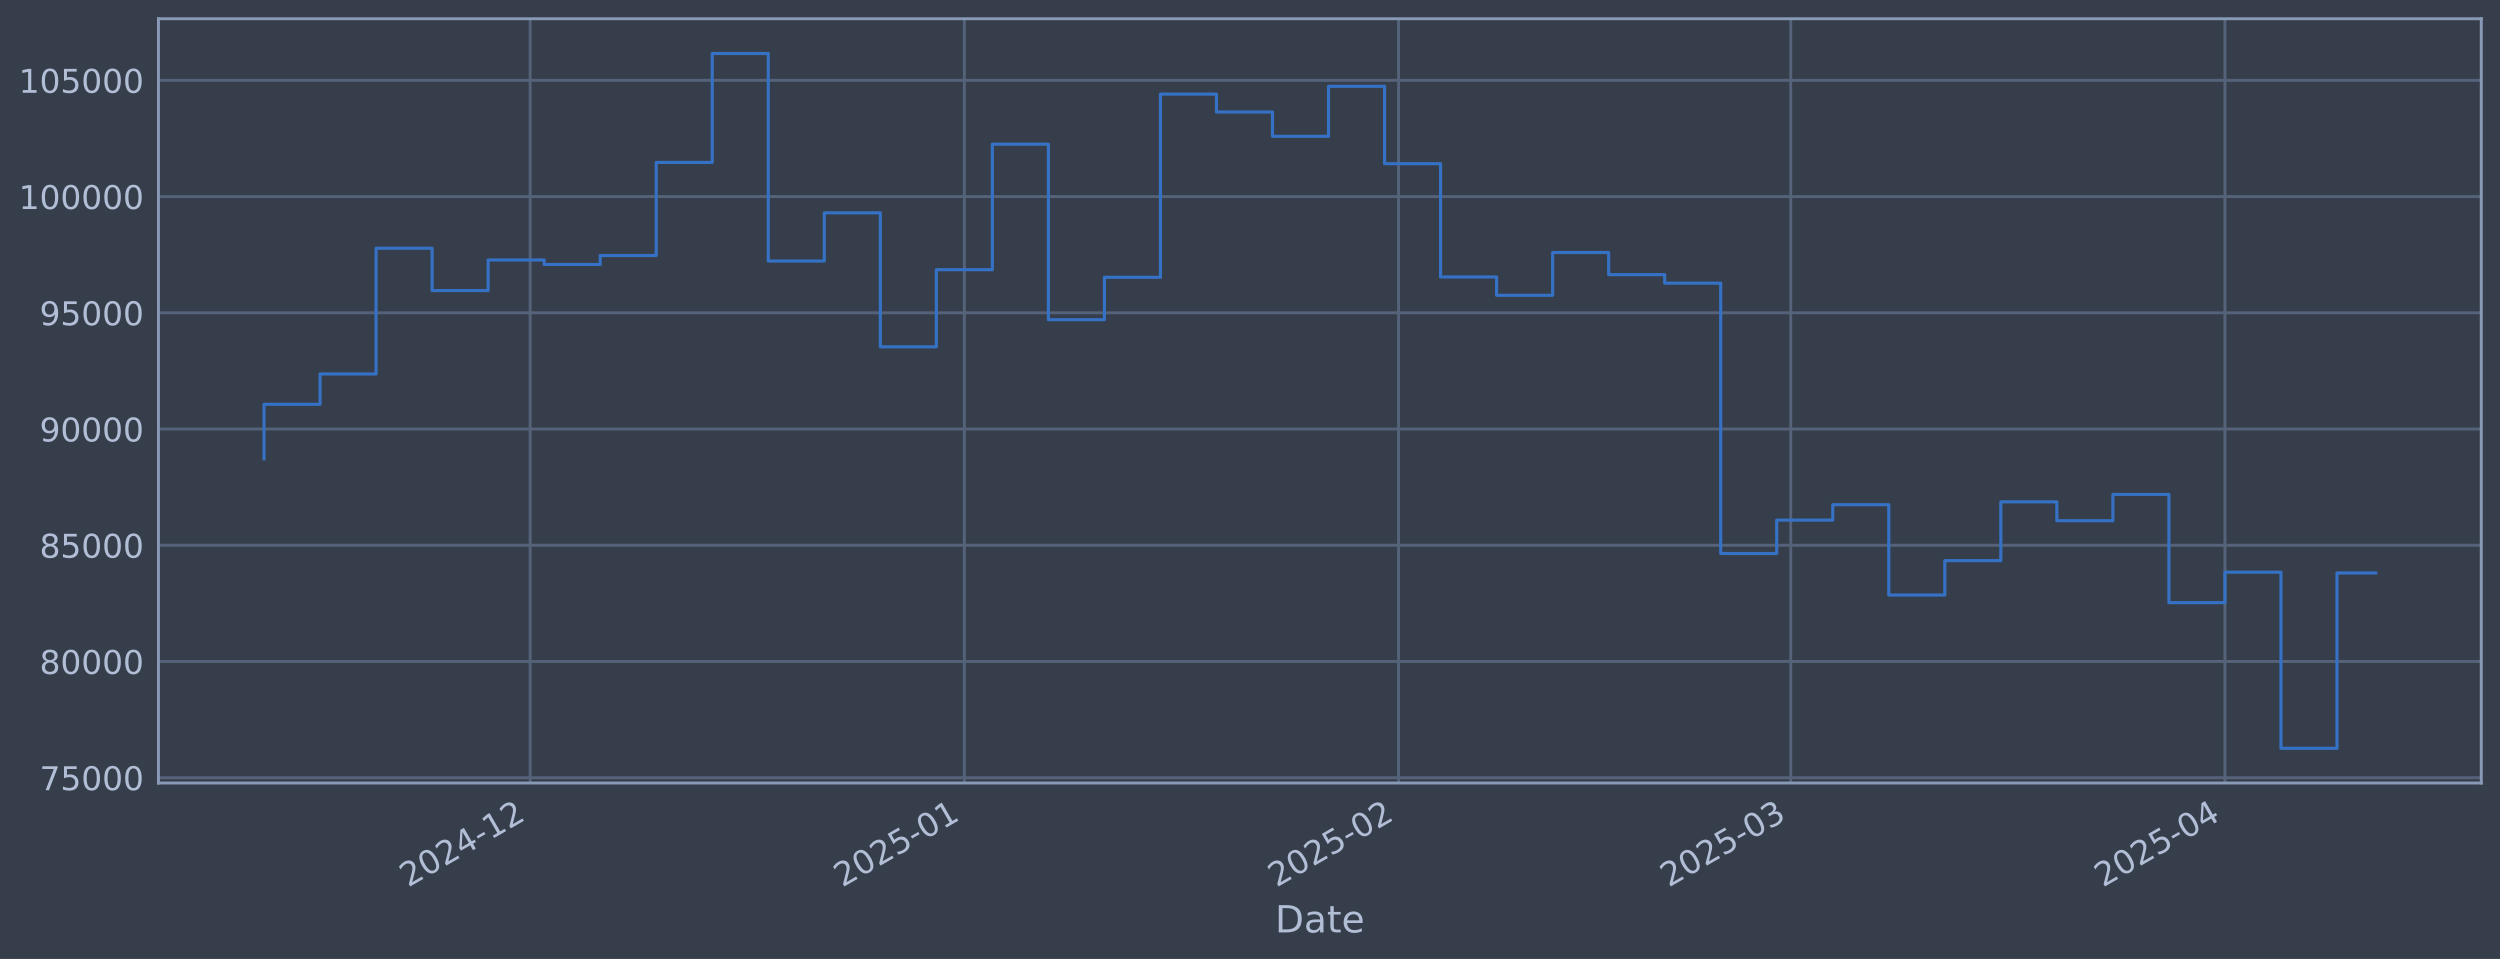
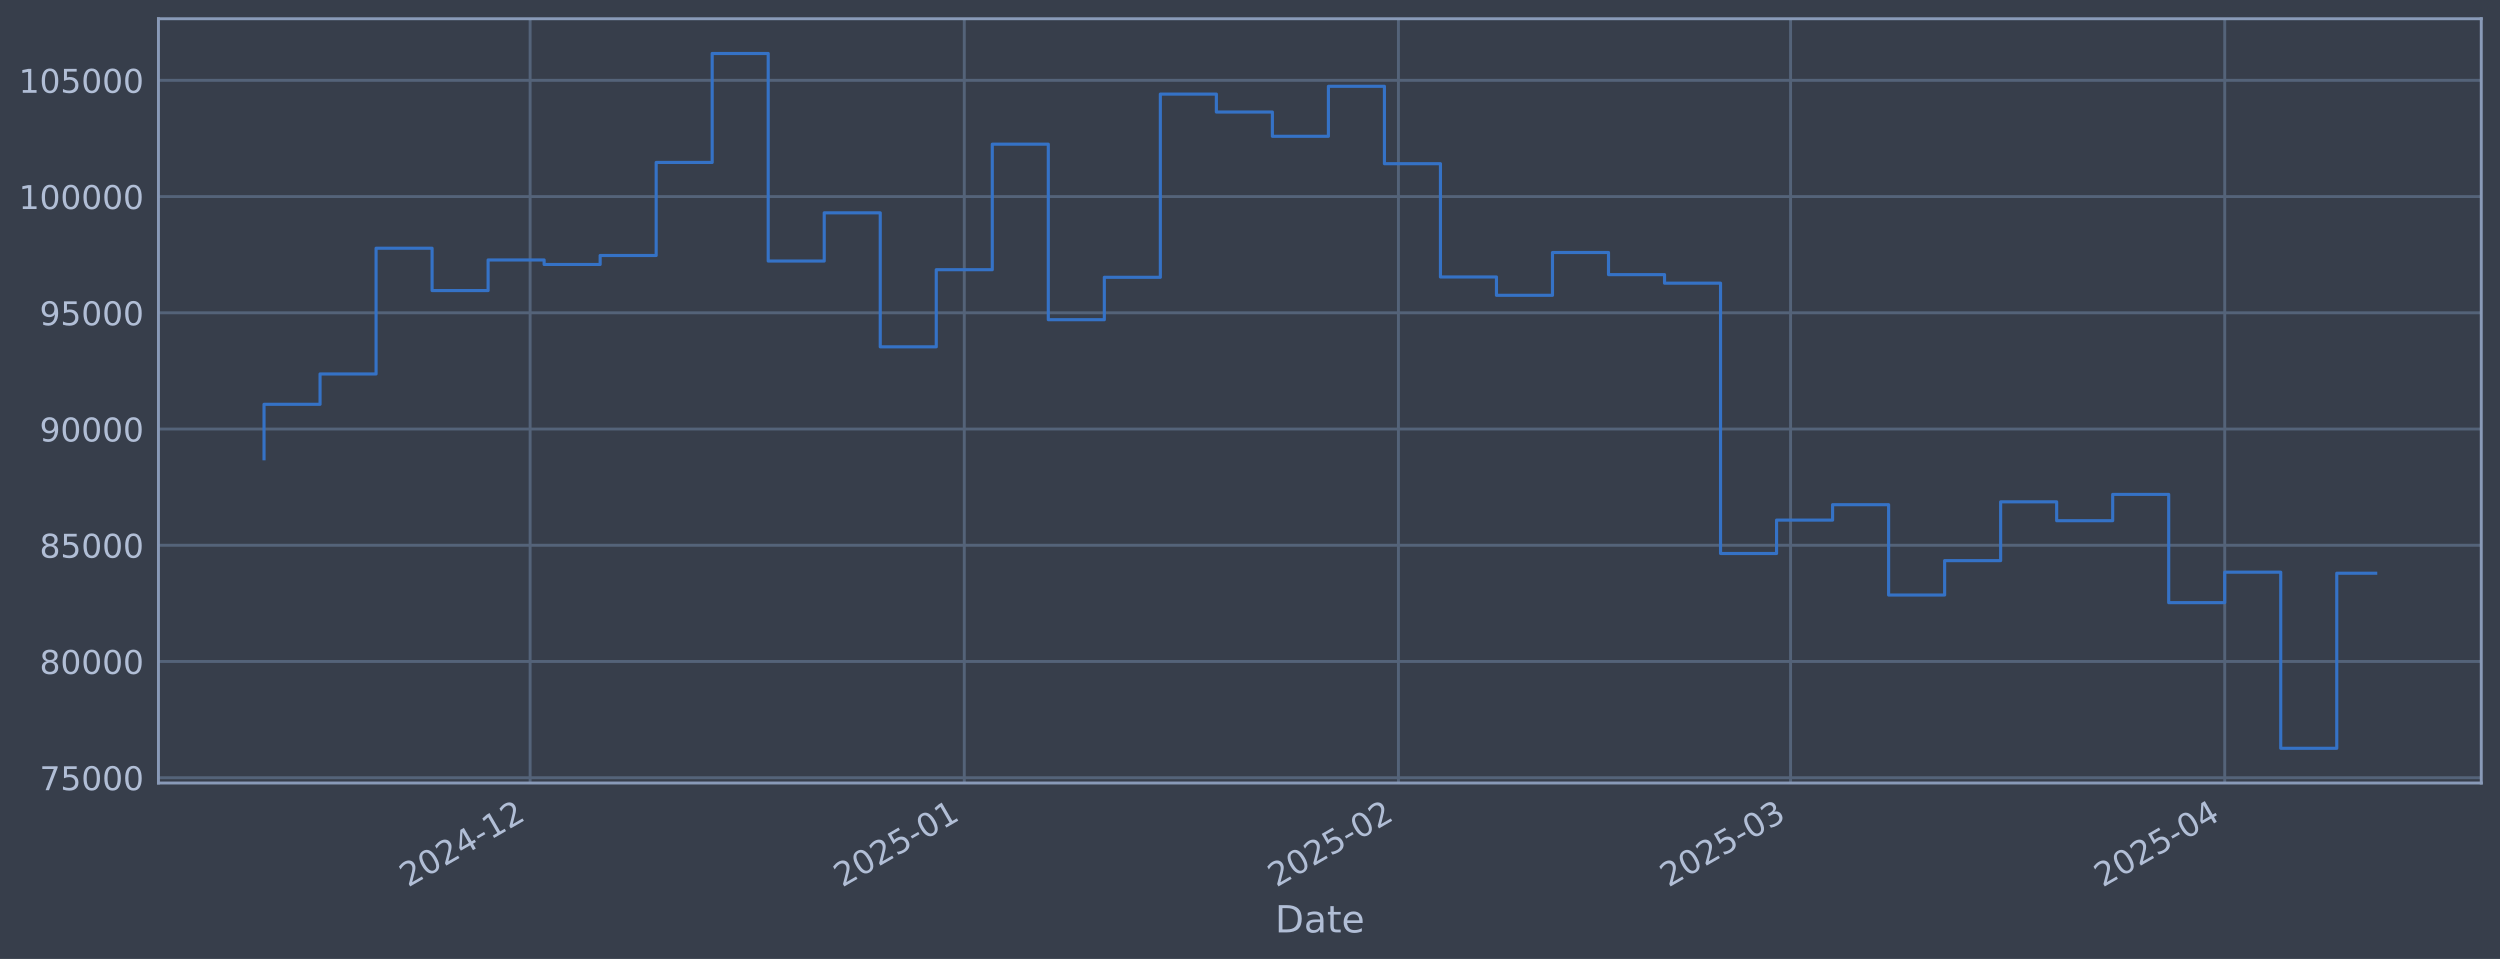
<svg xmlns="http://www.w3.org/2000/svg" xmlns:xlink="http://www.w3.org/1999/xlink" width="960.9pt" height="368.58pt" viewBox="0 0 960.9 368.58" version="1.1">
  <defs>
    <style type="text/css">*{stroke-linejoin: round; stroke-linecap: butt}</style>
  </defs>
  <g id="figure_1">
    <g id="patch_1">
      <path d="M 0 368.58  L 960.9 368.58  L 960.9 0  L 0 0  z " style="fill: #373e4b" />
    </g>
    <g id="axes_1">
      <g id="patch_2">
        <path d="M 60.901 300.96  L 953.701 300.96  L 953.701 7.2  L 60.901 7.2  z " style="fill: #373e4b" />
      </g>
      <g id="matplotlib.axis_1">
        <g id="xtick_1">
          <g id="line2d_1">
-             <path d="M 203.769 300.96  L 203.769 7.2  " clip-path="url(#p3a52bc69b8)" style="fill: none; stroke: #546379; stroke-width: 1.12; stroke-linecap: square" />
+             <path d="M 203.758 300.96  L 203.758 7.2  " clip-path="url(#p4c2241afc5)" style="fill: none; stroke: #546379; stroke-width: 1.12; stroke-linecap: square" />
          </g>
          <g id="line2d_2" />
          <g id="text_1">
-             <g style="fill: #b1bed6" transform="translate(156.866 341.1745) rotate(-30) scale(0.126 -0.126)">
+             <g style="fill: #b1bed6" transform="translate(156.8548 341.1745) rotate(-30) scale(0.126 -0.126)">
              <defs>
                <path id="DejaVuSans-32" d="M 1228 531  L 3431 531  L 3431 0  L 469 0  L 469 531  Q 828 903 1448 1529  Q 2069 2156 2228 2338  Q 2531 2678 2651 2914  Q 2772 3150 2772 3378  Q 2772 3750 2511 3984  Q 2250 4219 1831 4219  Q 1534 4219 1204 4116  Q 875 4013 500 3803  L 500 4441  Q 881 4594 1212 4672  Q 1544 4750 1819 4750  Q 2544 4750 2975 4387  Q 3406 4025 3406 3419  Q 3406 3131 3298 2873  Q 3191 2616 2906 2266  Q 2828 2175 2409 1742  Q 1991 1309 1228 531  z " transform="scale(0.015625)" />
                <path id="DejaVuSans-30" d="M 2034 4250  Q 1547 4250 1301 3770  Q 1056 3291 1056 2328  Q 1056 1369 1301 889  Q 1547 409 2034 409  Q 2525 409 2770 889  Q 3016 1369 3016 2328  Q 3016 3291 2770 3770  Q 2525 4250 2034 4250  z M 2034 4750  Q 2819 4750 3233 4129  Q 3647 3509 3647 2328  Q 3647 1150 3233 529  Q 2819 -91 2034 -91  Q 1250 -91 836 529  Q 422 1150 422 2328  Q 422 3509 836 4129  Q 1250 4750 2034 4750  z " transform="scale(0.015625)" />
                <path id="DejaVuSans-34" d="M 2419 4116  L 825 1625  L 2419 1625  L 2419 4116  z M 2253 4666  L 3047 4666  L 3047 1625  L 3713 1625  L 3713 1100  L 3047 1100  L 3047 0  L 2419 0  L 2419 1100  L 313 1100  L 313 1709  L 2253 4666  z " transform="scale(0.015625)" />
                <path id="DejaVuSans-2d" d="M 313 2009  L 1997 2009  L 1997 1497  L 313 1497  L 313 2009  z " transform="scale(0.015625)" />
                <path id="DejaVuSans-31" d="M 794 531  L 1825 531  L 1825 4091  L 703 3866  L 703 4441  L 1819 4666  L 2450 4666  L 2450 531  L 3481 531  L 3481 0  L 794 0  L 794 531  z " transform="scale(0.015625)" />
              </defs>
              <use xlink:href="#DejaVuSans-32" />
              <use xlink:href="#DejaVuSans-30" transform="translate(63.62305 0)" />
              <use xlink:href="#DejaVuSans-32" transform="translate(127.2461 0)" />
              <use xlink:href="#DejaVuSans-34" transform="translate(190.8691 0)" />
              <use xlink:href="#DejaVuSans-2d" transform="translate(254.4922 0)" />
              <use xlink:href="#DejaVuSans-31" transform="translate(290.5762 0)" />
              <use xlink:href="#DejaVuSans-32" transform="translate(354.1992 0)" />
            </g>
          </g>
        </g>
        <g id="xtick_2">
          <g id="line2d_3">
-             <path d="M 370.658 300.96  L 370.658 7.2  " clip-path="url(#p3a52bc69b8)" style="fill: none; stroke: #546379; stroke-width: 1.12; stroke-linecap: square" />
+             <path d="M 370.629 300.96  L 370.629 7.2  " clip-path="url(#p4c2241afc5)" style="fill: none; stroke: #546379; stroke-width: 1.12; stroke-linecap: square" />
          </g>
          <g id="line2d_4" />
          <g id="text_2">
-             <g style="fill: #b1bed6" transform="translate(323.7552 341.1745) rotate(-30) scale(0.126 -0.126)">
+             <g style="fill: #b1bed6" transform="translate(323.7259 341.1745) rotate(-30) scale(0.126 -0.126)">
              <defs>
                <path id="DejaVuSans-35" d="M 691 4666  L 3169 4666  L 3169 4134  L 1269 4134  L 1269 2991  Q 1406 3038 1543 3061  Q 1681 3084 1819 3084  Q 2600 3084 3056 2656  Q 3513 2228 3513 1497  Q 3513 744 3044 326  Q 2575 -91 1722 -91  Q 1428 -91 1123 -41  Q 819 9 494 109  L 494 744  Q 775 591 1075 516  Q 1375 441 1709 441  Q 2250 441 2565 725  Q 2881 1009 2881 1497  Q 2881 1984 2565 2268  Q 2250 2553 1709 2553  Q 1456 2553 1204 2497  Q 953 2441 691 2322  L 691 4666  z " transform="scale(0.015625)" />
              </defs>
              <use xlink:href="#DejaVuSans-32" />
              <use xlink:href="#DejaVuSans-30" transform="translate(63.62305 0)" />
              <use xlink:href="#DejaVuSans-32" transform="translate(127.2461 0)" />
              <use xlink:href="#DejaVuSans-35" transform="translate(190.8691 0)" />
              <use xlink:href="#DejaVuSans-2d" transform="translate(254.4922 0)" />
              <use xlink:href="#DejaVuSans-30" transform="translate(290.5762 0)" />
              <use xlink:href="#DejaVuSans-31" transform="translate(354.1992 0)" />
            </g>
          </g>
        </g>
        <g id="xtick_3">
          <g id="line2d_5">
-             <path d="M 537.548 300.96  L 537.548 7.2  " clip-path="url(#p3a52bc69b8)" style="fill: none; stroke: #546379; stroke-width: 1.12; stroke-linecap: square" />
+             <path d="M 537.5 300.96  L 537.5 7.2  " clip-path="url(#p4c2241afc5)" style="fill: none; stroke: #546379; stroke-width: 1.12; stroke-linecap: square" />
          </g>
          <g id="line2d_6" />
          <g id="text_3">
-             <g style="fill: #b1bed6" transform="translate(490.6444 341.1745) rotate(-30) scale(0.126 -0.126)">
+             <g style="fill: #b1bed6" transform="translate(490.5969 341.1745) rotate(-30) scale(0.126 -0.126)">
              <use xlink:href="#DejaVuSans-32" />
              <use xlink:href="#DejaVuSans-30" transform="translate(63.62305 0)" />
              <use xlink:href="#DejaVuSans-32" transform="translate(127.2461 0)" />
              <use xlink:href="#DejaVuSans-35" transform="translate(190.8691 0)" />
              <use xlink:href="#DejaVuSans-2d" transform="translate(254.4922 0)" />
              <use xlink:href="#DejaVuSans-30" transform="translate(290.5762 0)" />
              <use xlink:href="#DejaVuSans-32" transform="translate(354.1992 0)" />
            </g>
          </g>
        </g>
        <g id="xtick_4">
          <g id="line2d_7">
-             <path d="M 688.286 300.96  L 688.286 7.2  " clip-path="url(#p3a52bc69b8)" style="fill: none; stroke: #546379; stroke-width: 1.12; stroke-linecap: square" />
+             <path d="M 688.222 300.96  L 688.222 7.2  " clip-path="url(#p4c2241afc5)" style="fill: none; stroke: #546379; stroke-width: 1.12; stroke-linecap: square" />
          </g>
          <g id="line2d_8" />
          <g id="text_4">
-             <g style="fill: #b1bed6" transform="translate(641.383 341.1745) rotate(-30) scale(0.126 -0.126)">
+             <g style="fill: #b1bed6" transform="translate(641.3191 341.1745) rotate(-30) scale(0.126 -0.126)">
              <defs>
                <path id="DejaVuSans-33" d="M 2597 2516  Q 3050 2419 3304 2112  Q 3559 1806 3559 1356  Q 3559 666 3084 287  Q 2609 -91 1734 -91  Q 1441 -91 1130 -33  Q 819 25 488 141  L 488 750  Q 750 597 1062 519  Q 1375 441 1716 441  Q 2309 441 2620 675  Q 2931 909 2931 1356  Q 2931 1769 2642 2001  Q 2353 2234 1838 2234  L 1294 2234  L 1294 2753  L 1863 2753  Q 2328 2753 2575 2939  Q 2822 3125 2822 3475  Q 2822 3834 2567 4026  Q 2313 4219 1838 4219  Q 1578 4219 1281 4162  Q 984 4106 628 3988  L 628 4550  Q 988 4650 1302 4700  Q 1616 4750 1894 4750  Q 2613 4750 3031 4423  Q 3450 4097 3450 3541  Q 3450 3153 3228 2886  Q 3006 2619 2597 2516  z " transform="scale(0.015625)" />
              </defs>
              <use xlink:href="#DejaVuSans-32" />
              <use xlink:href="#DejaVuSans-30" transform="translate(63.62305 0)" />
              <use xlink:href="#DejaVuSans-32" transform="translate(127.2461 0)" />
              <use xlink:href="#DejaVuSans-35" transform="translate(190.8691 0)" />
              <use xlink:href="#DejaVuSans-2d" transform="translate(254.4922 0)" />
              <use xlink:href="#DejaVuSans-30" transform="translate(290.5762 0)" />
              <use xlink:href="#DejaVuSans-33" transform="translate(354.1992 0)" />
            </g>
          </g>
        </g>
        <g id="xtick_5">
          <g id="line2d_9">
-             <path d="M 855.176 300.96  L 855.176 7.2  " clip-path="url(#p3a52bc69b8)" style="fill: none; stroke: #546379; stroke-width: 1.12; stroke-linecap: square" />
+             <path d="M 855.093 300.96  L 855.093 7.2  " clip-path="url(#p4c2241afc5)" style="fill: none; stroke: #546379; stroke-width: 1.12; stroke-linecap: square" />
          </g>
          <g id="line2d_10" />
          <g id="text_5">
-             <g style="fill: #b1bed6" transform="translate(808.2722 341.1745) rotate(-30) scale(0.126 -0.126)">
+             <g style="fill: #b1bed6" transform="translate(808.1902 341.1745) rotate(-30) scale(0.126 -0.126)">
              <use xlink:href="#DejaVuSans-32" />
              <use xlink:href="#DejaVuSans-30" transform="translate(63.62305 0)" />
              <use xlink:href="#DejaVuSans-32" transform="translate(127.2461 0)" />
              <use xlink:href="#DejaVuSans-35" transform="translate(190.8691 0)" />
              <use xlink:href="#DejaVuSans-2d" transform="translate(254.4922 0)" />
              <use xlink:href="#DejaVuSans-30" transform="translate(290.5762 0)" />
              <use xlink:href="#DejaVuSans-34" transform="translate(354.1992 0)" />
            </g>
          </g>
        </g>
        <g id="text_6">
          <g style="fill: #b1bed6" transform="translate(490.0914 358.3856) scale(0.144 -0.144)">
            <defs>
              <path id="DejaVuSans-44" d="M 1259 4147  L 1259 519  L 2022 519  Q 2988 519 3436 956  Q 3884 1394 3884 2338  Q 3884 3275 3436 3711  Q 2988 4147 2022 4147  L 1259 4147  z M 628 4666  L 1925 4666  Q 3281 4666 3915 4102  Q 4550 3538 4550 2338  Q 4550 1131 3912 565  Q 3275 0 1925 0  L 628 0  L 628 4666  z " transform="scale(0.015625)" />
              <path id="DejaVuSans-61" d="M 2194 1759  Q 1497 1759 1228 1600  Q 959 1441 959 1056  Q 959 750 1161 570  Q 1363 391 1709 391  Q 2188 391 2477 730  Q 2766 1069 2766 1631  L 2766 1759  L 2194 1759  z M 3341 1997  L 3341 0  L 2766 0  L 2766 531  Q 2569 213 2275 61  Q 1981 -91 1556 -91  Q 1019 -91 701 211  Q 384 513 384 1019  Q 384 1609 779 1909  Q 1175 2209 1959 2209  L 2766 2209  L 2766 2266  Q 2766 2663 2505 2880  Q 2244 3097 1772 3097  Q 1472 3097 1187 3025  Q 903 2953 641 2809  L 641 3341  Q 956 3463 1253 3523  Q 1550 3584 1831 3584  Q 2591 3584 2966 3190  Q 3341 2797 3341 1997  z " transform="scale(0.015625)" />
              <path id="DejaVuSans-74" d="M 1172 4494  L 1172 3500  L 2356 3500  L 2356 3053  L 1172 3053  L 1172 1153  Q 1172 725 1289 603  Q 1406 481 1766 481  L 2356 481  L 2356 0  L 1766 0  Q 1100 0 847 248  Q 594 497 594 1153  L 594 3053  L 172 3053  L 172 3500  L 594 3500  L 594 4494  L 1172 4494  z " transform="scale(0.015625)" />
              <path id="DejaVuSans-65" d="M 3597 1894  L 3597 1613  L 953 1613  Q 991 1019 1311 708  Q 1631 397 2203 397  Q 2534 397 2845 478  Q 3156 559 3463 722  L 3463 178  Q 3153 47 2828 -22  Q 2503 -91 2169 -91  Q 1331 -91 842 396  Q 353 884 353 1716  Q 353 2575 817 3079  Q 1281 3584 2069 3584  Q 2775 3584 3186 3129  Q 3597 2675 3597 1894  z M 3022 2063  Q 3016 2534 2758 2815  Q 2500 3097 2075 3097  Q 1594 3097 1305 2825  Q 1016 2553 972 2059  L 3022 2063  z " transform="scale(0.015625)" />
            </defs>
            <use xlink:href="#DejaVuSans-44" />
            <use xlink:href="#DejaVuSans-61" transform="translate(77.00195 0)" />
            <use xlink:href="#DejaVuSans-74" transform="translate(138.2812 0)" />
            <use xlink:href="#DejaVuSans-65" transform="translate(177.4902 0)" />
          </g>
        </g>
      </g>
      <g id="matplotlib.axis_2">
        <g id="ytick_1">
          <g id="line2d_11">
-             <path d="M 60.901 298.924  L 953.701 298.924  " clip-path="url(#p3a52bc69b8)" style="fill: none; stroke: #546379; stroke-width: 1.12; stroke-linecap: square" />
+             <path d="M 60.901 298.924  L 953.701 298.924  " clip-path="url(#p4c2241afc5)" style="fill: none; stroke: #546379; stroke-width: 1.12; stroke-linecap: square" />
          </g>
          <g id="line2d_12" />
          <g id="text_7">
            <g style="fill: #b1bed6" transform="translate(15.21675 303.7108) scale(0.126 -0.126)">
              <defs>
                <path id="DejaVuSans-37" d="M 525 4666  L 3525 4666  L 3525 4397  L 1831 0  L 1172 0  L 2766 4134  L 525 4134  L 525 4666  z " transform="scale(0.015625)" />
              </defs>
              <use xlink:href="#DejaVuSans-37" />
              <use xlink:href="#DejaVuSans-35" transform="translate(63.62305 0)" />
              <use xlink:href="#DejaVuSans-30" transform="translate(127.2461 0)" />
              <use xlink:href="#DejaVuSans-30" transform="translate(190.8691 0)" />
              <use xlink:href="#DejaVuSans-30" transform="translate(254.4922 0)" />
            </g>
          </g>
        </g>
        <g id="ytick_2">
          <g id="line2d_13">
-             <path d="M 60.901 254.25  L 953.701 254.25  " clip-path="url(#p3a52bc69b8)" style="fill: none; stroke: #546379; stroke-width: 1.12; stroke-linecap: square" />
+             <path d="M 60.901 254.25  L 953.701 254.25  " clip-path="url(#p4c2241afc5)" style="fill: none; stroke: #546379; stroke-width: 1.12; stroke-linecap: square" />
          </g>
          <g id="line2d_14" />
          <g id="text_8">
            <g style="fill: #b1bed6" transform="translate(15.21675 259.037) scale(0.126 -0.126)">
              <defs>
                <path id="DejaVuSans-38" d="M 2034 2216  Q 1584 2216 1326 1975  Q 1069 1734 1069 1313  Q 1069 891 1326 650  Q 1584 409 2034 409  Q 2484 409 2743 651  Q 3003 894 3003 1313  Q 3003 1734 2745 1975  Q 2488 2216 2034 2216  z M 1403 2484  Q 997 2584 770 2862  Q 544 3141 544 3541  Q 544 4100 942 4425  Q 1341 4750 2034 4750  Q 2731 4750 3128 4425  Q 3525 4100 3525 3541  Q 3525 3141 3298 2862  Q 3072 2584 2669 2484  Q 3125 2378 3379 2068  Q 3634 1759 3634 1313  Q 3634 634 3220 271  Q 2806 -91 2034 -91  Q 1263 -91 848 271  Q 434 634 434 1313  Q 434 1759 690 2068  Q 947 2378 1403 2484  z M 1172 3481  Q 1172 3119 1398 2916  Q 1625 2713 2034 2713  Q 2441 2713 2670 2916  Q 2900 3119 2900 3481  Q 2900 3844 2670 4047  Q 2441 4250 2034 4250  Q 1625 4250 1398 4047  Q 1172 3844 1172 3481  z " transform="scale(0.015625)" />
              </defs>
              <use xlink:href="#DejaVuSans-38" />
              <use xlink:href="#DejaVuSans-30" transform="translate(63.62305 0)" />
              <use xlink:href="#DejaVuSans-30" transform="translate(127.2461 0)" />
              <use xlink:href="#DejaVuSans-30" transform="translate(190.8691 0)" />
              <use xlink:href="#DejaVuSans-30" transform="translate(254.4922 0)" />
            </g>
          </g>
        </g>
        <g id="ytick_3">
          <g id="line2d_15">
-             <path d="M 60.901 209.576  L 953.701 209.576  " clip-path="url(#p3a52bc69b8)" style="fill: none; stroke: #546379; stroke-width: 1.12; stroke-linecap: square" />
+             <path d="M 60.901 209.576  L 953.701 209.576  " clip-path="url(#p4c2241afc5)" style="fill: none; stroke: #546379; stroke-width: 1.12; stroke-linecap: square" />
          </g>
          <g id="line2d_16" />
          <g id="text_9">
            <g style="fill: #b1bed6" transform="translate(15.21675 214.3633) scale(0.126 -0.126)">
              <use xlink:href="#DejaVuSans-38" />
              <use xlink:href="#DejaVuSans-35" transform="translate(63.62305 0)" />
              <use xlink:href="#DejaVuSans-30" transform="translate(127.2461 0)" />
              <use xlink:href="#DejaVuSans-30" transform="translate(190.8691 0)" />
              <use xlink:href="#DejaVuSans-30" transform="translate(254.4922 0)" />
            </g>
          </g>
        </g>
        <g id="ytick_4">
          <g id="line2d_17">
-             <path d="M 60.901 164.903  L 953.701 164.903  " clip-path="url(#p3a52bc69b8)" style="fill: none; stroke: #546379; stroke-width: 1.12; stroke-linecap: square" />
+             <path d="M 60.901 164.903  L 953.701 164.903  " clip-path="url(#p4c2241afc5)" style="fill: none; stroke: #546379; stroke-width: 1.12; stroke-linecap: square" />
          </g>
          <g id="line2d_18" />
          <g id="text_10">
            <g style="fill: #b1bed6" transform="translate(15.21675 169.6896) scale(0.126 -0.126)">
              <defs>
                <path id="DejaVuSans-39" d="M 703 97  L 703 672  Q 941 559 1184 500  Q 1428 441 1663 441  Q 2288 441 2617 861  Q 2947 1281 2994 2138  Q 2813 1869 2534 1725  Q 2256 1581 1919 1581  Q 1219 1581 811 2004  Q 403 2428 403 3163  Q 403 3881 828 4315  Q 1253 4750 1959 4750  Q 2769 4750 3195 4129  Q 3622 3509 3622 2328  Q 3622 1225 3098 567  Q 2575 -91 1691 -91  Q 1453 -91 1209 -44  Q 966 3 703 97  z M 1959 2075  Q 2384 2075 2632 2365  Q 2881 2656 2881 3163  Q 2881 3666 2632 3958  Q 2384 4250 1959 4250  Q 1534 4250 1286 3958  Q 1038 3666 1038 3163  Q 1038 2656 1286 2365  Q 1534 2075 1959 2075  z " transform="scale(0.015625)" />
              </defs>
              <use xlink:href="#DejaVuSans-39" />
              <use xlink:href="#DejaVuSans-30" transform="translate(63.62305 0)" />
              <use xlink:href="#DejaVuSans-30" transform="translate(127.2461 0)" />
              <use xlink:href="#DejaVuSans-30" transform="translate(190.8691 0)" />
              <use xlink:href="#DejaVuSans-30" transform="translate(254.4922 0)" />
            </g>
          </g>
        </g>
        <g id="ytick_5">
          <g id="line2d_19">
-             <path d="M 60.901 120.229  L 953.701 120.229  " clip-path="url(#p3a52bc69b8)" style="fill: none; stroke: #546379; stroke-width: 1.12; stroke-linecap: square" />
+             <path d="M 60.901 120.229  L 953.701 120.229  " clip-path="url(#p4c2241afc5)" style="fill: none; stroke: #546379; stroke-width: 1.12; stroke-linecap: square" />
          </g>
          <g id="line2d_20" />
          <g id="text_11">
            <g style="fill: #b1bed6" transform="translate(15.21675 125.0159) scale(0.126 -0.126)">
              <use xlink:href="#DejaVuSans-39" />
              <use xlink:href="#DejaVuSans-35" transform="translate(63.62305 0)" />
              <use xlink:href="#DejaVuSans-30" transform="translate(127.2461 0)" />
              <use xlink:href="#DejaVuSans-30" transform="translate(190.8691 0)" />
              <use xlink:href="#DejaVuSans-30" transform="translate(254.4922 0)" />
            </g>
          </g>
        </g>
        <g id="ytick_6">
          <g id="line2d_21">
-             <path d="M 60.901 75.555  L 953.701 75.555  " clip-path="url(#p3a52bc69b8)" style="fill: none; stroke: #546379; stroke-width: 1.12; stroke-linecap: square" />
+             <path d="M 60.901 75.555  L 953.701 75.555  " clip-path="url(#p4c2241afc5)" style="fill: none; stroke: #546379; stroke-width: 1.12; stroke-linecap: square" />
          </g>
          <g id="line2d_22" />
          <g id="text_12">
            <g style="fill: #b1bed6" transform="translate(7.2 80.34213) scale(0.126 -0.126)">
              <use xlink:href="#DejaVuSans-31" />
              <use xlink:href="#DejaVuSans-30" transform="translate(63.62305 0)" />
              <use xlink:href="#DejaVuSans-30" transform="translate(127.2461 0)" />
              <use xlink:href="#DejaVuSans-30" transform="translate(190.8691 0)" />
              <use xlink:href="#DejaVuSans-30" transform="translate(254.4922 0)" />
              <use xlink:href="#DejaVuSans-30" transform="translate(318.1152 0)" />
            </g>
          </g>
        </g>
        <g id="ytick_7">
          <g id="line2d_23">
-             <path d="M 60.901 30.881  L 953.701 30.881  " clip-path="url(#p3a52bc69b8)" style="fill: none; stroke: #546379; stroke-width: 1.12; stroke-linecap: square" />
+             <path d="M 60.901 30.881  L 953.701 30.881  " clip-path="url(#p4c2241afc5)" style="fill: none; stroke: #546379; stroke-width: 1.12; stroke-linecap: square" />
          </g>
          <g id="line2d_24" />
          <g id="text_13">
            <g style="fill: #b1bed6" transform="translate(7.2 35.6684) scale(0.126 -0.126)">
              <use xlink:href="#DejaVuSans-31" />
              <use xlink:href="#DejaVuSans-30" transform="translate(63.62305 0)" />
              <use xlink:href="#DejaVuSans-35" transform="translate(127.2461 0)" />
              <use xlink:href="#DejaVuSans-30" transform="translate(190.8691 0)" />
              <use xlink:href="#DejaVuSans-30" transform="translate(254.4922 0)" />
              <use xlink:href="#DejaVuSans-30" transform="translate(318.1152 0)" />
            </g>
          </g>
        </g>
      </g>
      <g id="line2d_25">
-         <path d="M 101.482 176.341  L 101.482 155.403  L 123.016 155.403  L 123.016 143.732  L 144.551 143.732  L 144.551 95.418  L 166.085 95.418  L 166.085 111.678  L 187.619 111.678  L 187.619 99.915  L 209.153 99.915  L 209.153 101.649  L 230.687 101.649  L 230.687 98.2  L 252.221 98.2  L 252.221 62.443  L 273.755 62.443  L 273.755 20.553  L 295.289 20.553  L 295.289 100.335  L 316.823 100.335  L 316.823 81.808  L 338.357 81.808  L 338.357 133.306  L 359.891 133.306  L 359.891 103.667  L 381.426 103.667  L 381.426 55.422  L 402.96 55.422  L 402.96 122.885  L 424.494 122.885  L 424.494 106.584  L 446.028 106.584  L 446.028 36.163  L 467.562 36.163  L 467.562 43.059  L 489.096 43.059  L 489.096 52.391  L 510.63 52.391  L 510.63 33.169  L 532.164 33.169  L 532.164 62.915  L 553.698 62.915  L 553.698 106.463  L 575.232 106.463  L 575.232 113.51  L 596.766 113.51  L 596.766 97.056  L 618.301 97.056  L 618.301 105.551  L 639.835 105.551  L 639.835 108.839  L 661.369 108.839  L 661.369 212.74  L 682.903 212.74  L 682.903 199.911  L 704.437 199.911  L 704.437 193.981  L 725.971 193.981  L 725.971 228.703  L 747.505 228.703  L 747.505 215.477  L 769.039 215.477  L 769.039 192.89  L 790.573 192.89  L 790.573 200.132  L 812.107 200.132  L 812.107 190.029  L 833.641 190.029  L 833.641 231.635  L 855.176 231.635  L 855.176 219.923  L 876.71 219.923  L 876.71 287.607  L 898.244 287.607  L 898.244 220.236  L 913.119 220.236  " clip-path="url(#p3a52bc69b8)" style="fill: none; stroke: #3572c6; stroke-width: 1.2; stroke-linecap: square" />
+         <path d="M 101.482 176.341  L 101.482 155.403  L 123.014 155.403  L 123.014 143.732  L 144.546 143.732  L 144.546 95.418  L 166.078 95.418  L 166.078 111.678  L 187.609 111.678  L 187.609 99.915  L 209.141 99.915  L 209.141 101.649  L 230.673 101.649  L 230.673 98.2  L 252.205 98.2  L 252.205 62.443  L 273.736 62.443  L 273.736 20.553  L 295.268 20.553  L 295.268 100.335  L 316.8 100.335  L 316.8 81.808  L 338.332 81.808  L 338.332 133.306  L 359.863 133.306  L 359.863 103.667  L 381.395 103.667  L 381.395 55.422  L 402.927 55.422  L 402.927 122.885  L 424.459 122.885  L 424.459 106.584  L 445.99 106.584  L 445.99 36.163  L 467.522 36.163  L 467.522 43.059  L 489.054 43.059  L 489.054 52.391  L 510.586 52.391  L 510.586 33.169  L 532.117 33.169  L 532.117 62.915  L 553.649 62.915  L 553.649 106.463  L 575.181 106.463  L 575.181 113.51  L 596.712 113.51  L 596.712 97.056  L 618.244 97.056  L 618.244 105.551  L 639.776 105.551  L 639.776 108.839  L 661.308 108.839  L 661.308 212.74  L 682.839 212.74  L 682.839 199.911  L 704.371 199.911  L 704.371 193.981  L 725.903 193.981  L 725.903 228.703  L 747.435 228.703  L 747.435 215.477  L 768.966 215.477  L 768.966 192.89  L 790.498 192.89  L 790.498 200.132  L 812.03 200.132  L 812.03 190.029  L 833.562 190.029  L 833.562 231.635  L 855.093 231.635  L 855.093 219.923  L 876.625 219.923  L 876.625 287.607  L 898.157 287.607  L 898.157 220.33  L 913.119 220.33  " clip-path="url(#p4c2241afc5)" style="fill: none; stroke: #3572c6; stroke-width: 1.2; stroke-linecap: square" />
      </g>
      <g id="patch_3">
        <path d="M 60.901 300.96  L 60.901 7.2  " style="fill: none; stroke: #899ab8; stroke-width: 1.12; stroke-linejoin: miter; stroke-linecap: square" />
      </g>
      <g id="patch_4">
        <path d="M 953.701 300.96  L 953.701 7.2  " style="fill: none; stroke: #899ab8; stroke-width: 1.12; stroke-linejoin: miter; stroke-linecap: square" />
      </g>
      <g id="patch_5">
        <path d="M 60.901 300.96  L 953.701 300.96  " style="fill: none; stroke: #899ab8; stroke-width: 1.12; stroke-linejoin: miter; stroke-linecap: square" />
      </g>
      <g id="patch_6">
        <path d="M 60.901 7.2  L 953.701 7.2  " style="fill: none; stroke: #899ab8; stroke-width: 1.12; stroke-linejoin: miter; stroke-linecap: square" />
      </g>
    </g>
  </g>
  <defs>
-     <clipPath id="p3a52bc69b8">
+     <clipPath id="p4c2241afc5">
      <rect x="60.901" y="7.2" width="892.8" height="293.76" />
    </clipPath>
  </defs>
</svg>
